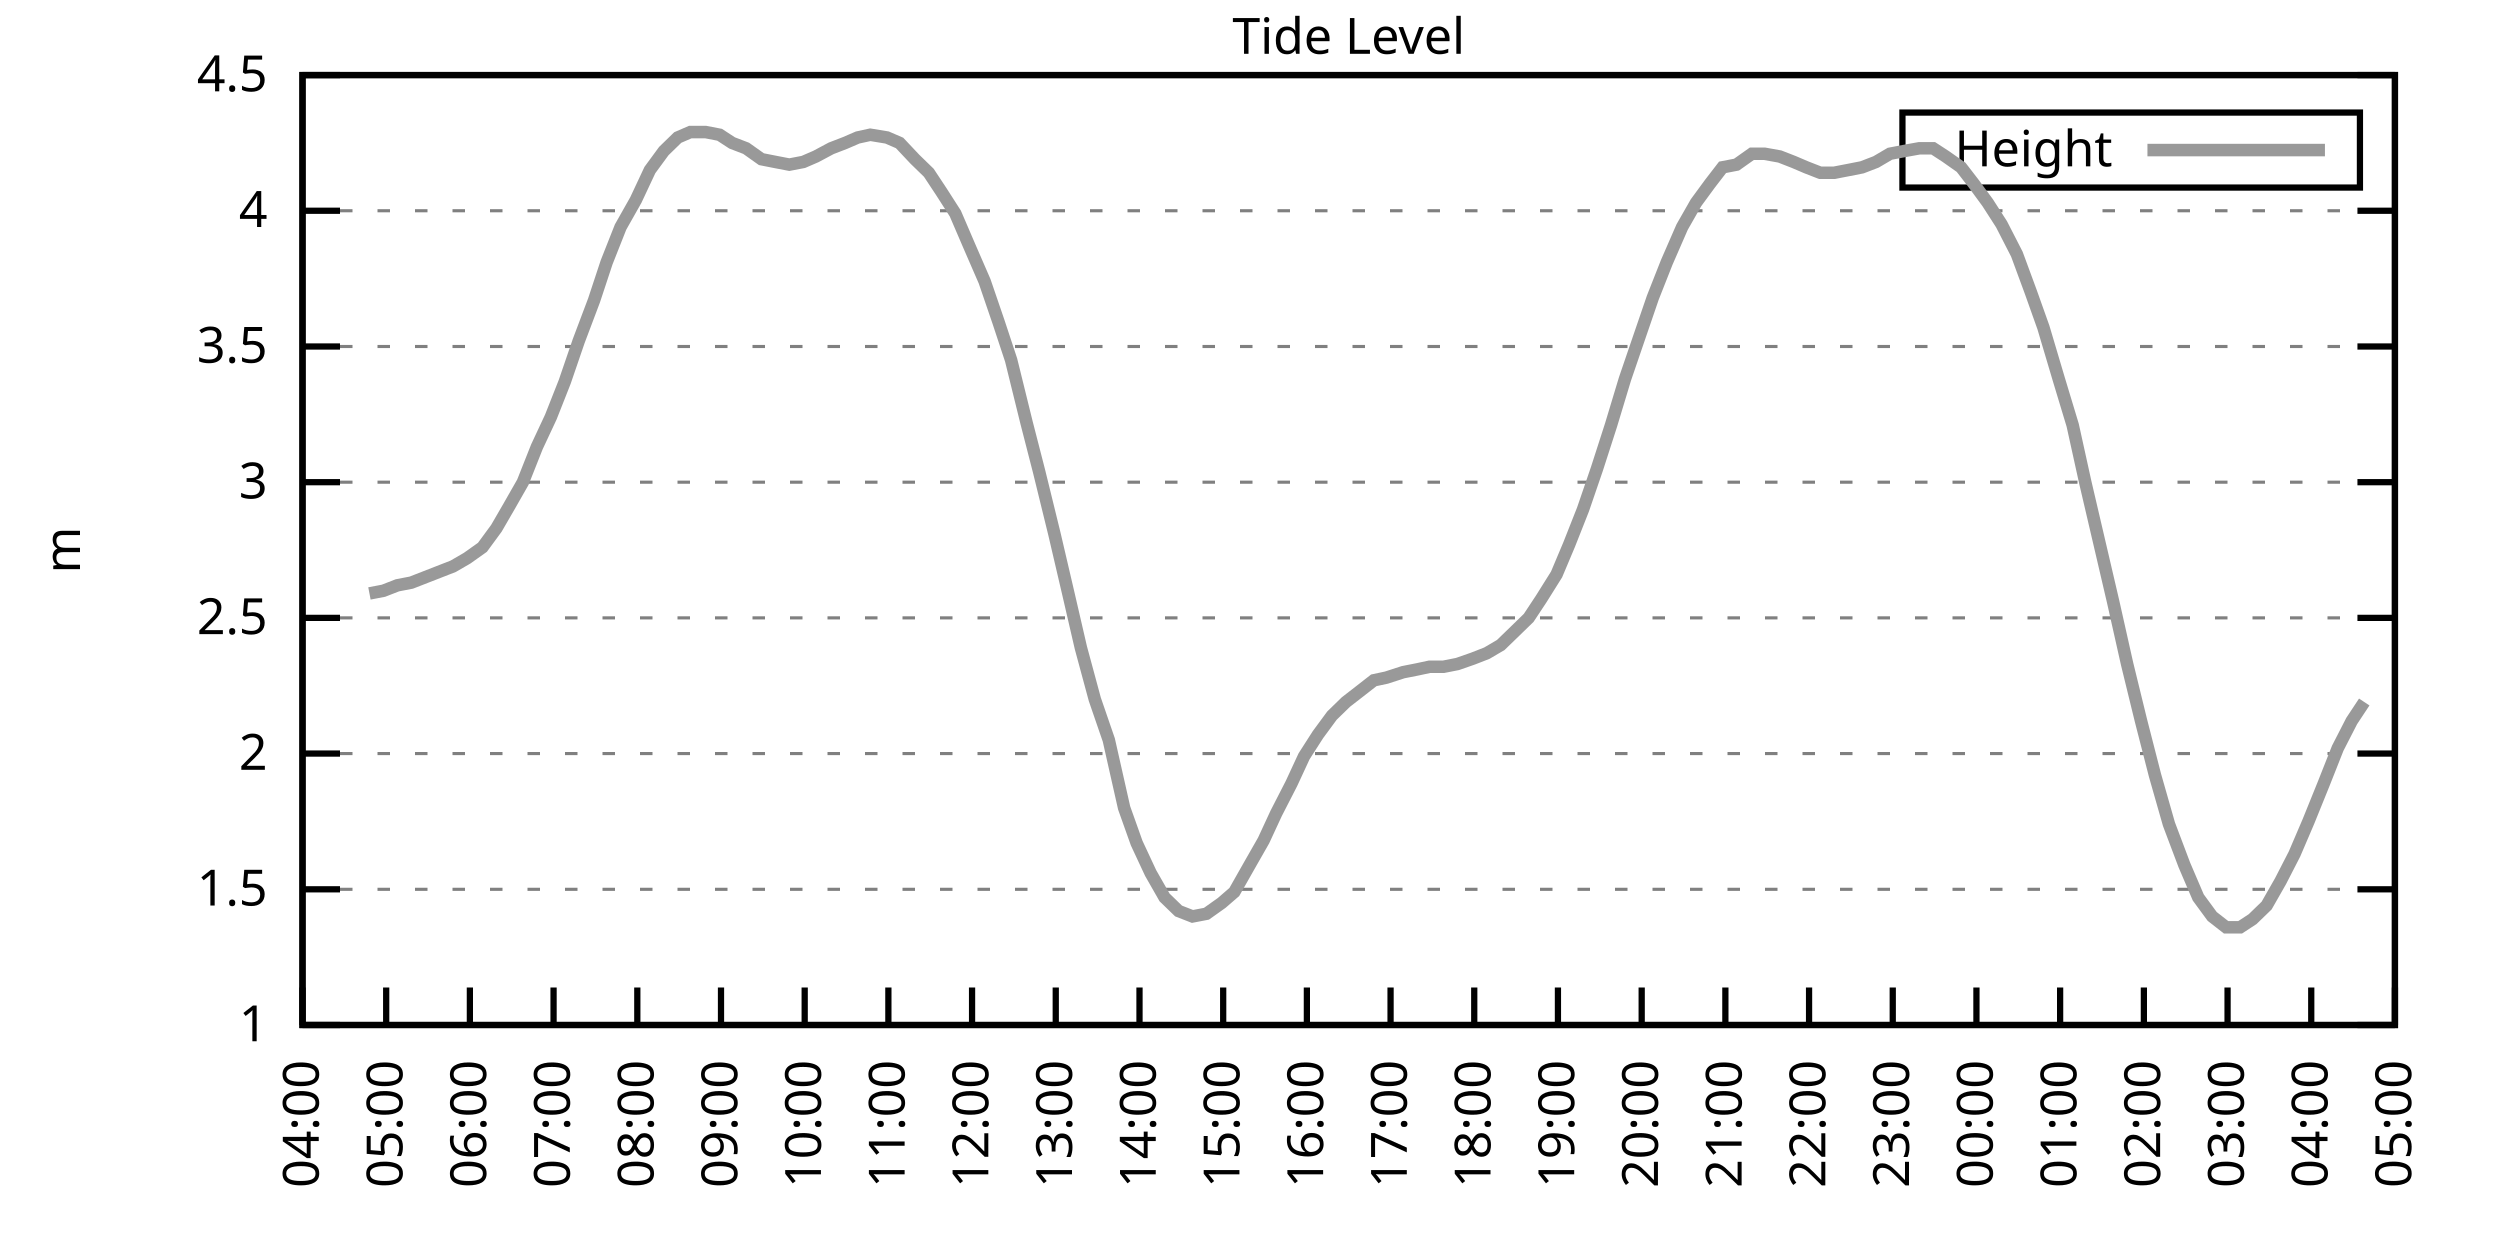
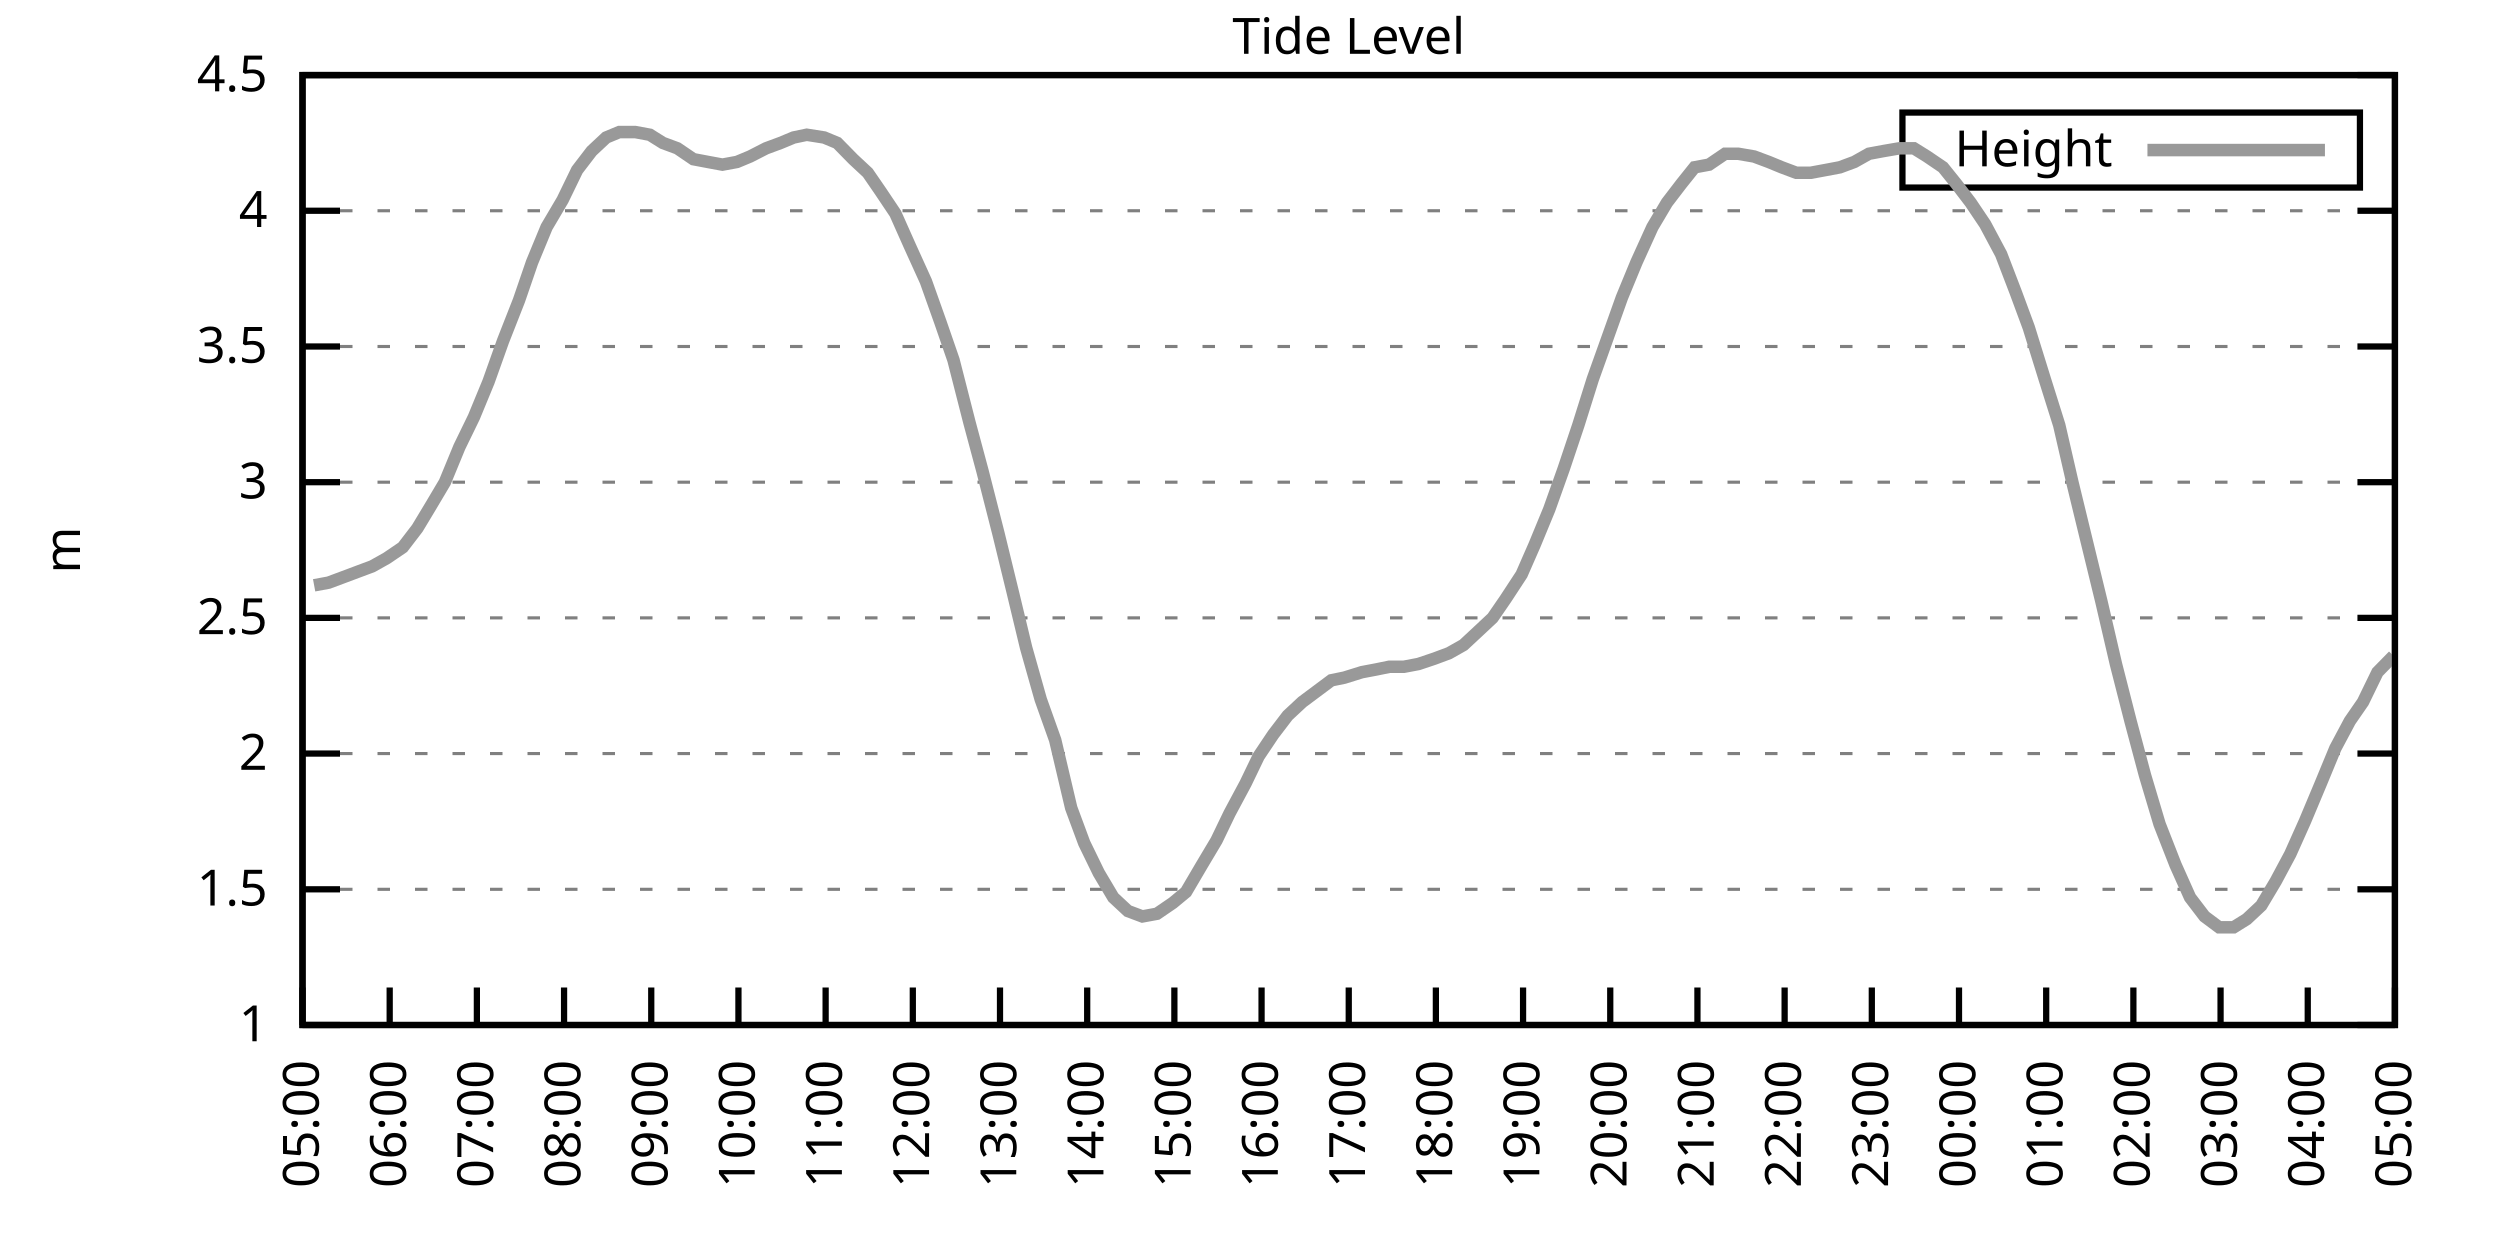
<svg xmlns="http://www.w3.org/2000/svg" xmlns:xlink="http://www.w3.org/1999/xlink" width="400" height="200" viewBox="0 0 400 200">
  <g id="gnuplot_canvas">
    <rect x="0" y="0" width="400" height="200" fill="none" />
    <defs>
      <circle id="gpDot" r="0.5" stroke-width="0.5" stroke="currentColor" />
      <path id="gpPt0" stroke-width="0.333" stroke="currentColor" d="M-1,0 h2 M0,-1 v2" />
      <path id="gpPt1" stroke-width="0.333" stroke="currentColor" d="M-1,-1 L1,1 M1,-1 L-1,1" />
      <path id="gpPt2" stroke-width="0.333" stroke="currentColor" d="M-1,0 L1,0 M0,-1 L0,1 M-1,-1 L1,1 M-1,1 L1,-1" />
      <rect id="gpPt3" stroke-width="0.333" stroke="currentColor" x="-1" y="-1" width="2" height="2" />
      <rect id="gpPt4" stroke-width="0.333" stroke="currentColor" fill="currentColor" x="-1" y="-1" width="2" height="2" />
      <circle id="gpPt5" stroke-width="0.333" stroke="currentColor" cx="0" cy="0" r="1" />
      <use xlink:href="#gpPt5" id="gpPt6" fill="currentColor" stroke="none" />
      <path id="gpPt7" stroke-width="0.333" stroke="currentColor" d="M0,-1.33 L-1.33,0.67 L1.33,0.67 z" />
      <use xlink:href="#gpPt7" id="gpPt8" fill="currentColor" stroke="none" />
      <use xlink:href="#gpPt7" id="gpPt9" stroke="currentColor" transform="rotate(180)" />
      <use xlink:href="#gpPt9" id="gpPt10" fill="currentColor" stroke="none" />
      <use xlink:href="#gpPt3" id="gpPt11" stroke="currentColor" transform="rotate(45)" />
      <use xlink:href="#gpPt11" id="gpPt12" fill="currentColor" stroke="none" />
      <path id="gpPt13" stroke-width="0.333" stroke="currentColor" d="M0,1.330 L1.265,0.411 L0.782,-1.067 L-0.782,-1.076 L-1.265,0.411 z" />
      <use xlink:href="#gpPt13" id="gpPt14" fill="currentColor" stroke="none" />
      <filter id="textbox" filterUnits="objectBoundingBox" x="0" y="0" height="1" width="1">
        <feFlood flood-color="white" flood-opacity="1" result="bgnd" />
        <feComposite in="SourceGraphic" in2="bgnd" operator="atop" />
      </filter>
      <filter id="greybox" filterUnits="objectBoundingBox" x="0" y="0" height="1" width="1">
        <feFlood flood-color="lightgrey" flood-opacity="1" result="grey" />
        <feComposite in="SourceGraphic" in2="grey" operator="atop" />
      </filter>
    </defs>
    <g fill="none" color="white" stroke="currentColor" stroke-width="1.00" stroke-linecap="butt" stroke-linejoin="miter">
</g>
    <g fill="none" color="black" stroke="currentColor" stroke-width="1.00" stroke-linecap="butt" stroke-linejoin="miter">
      <g stroke="none" shape-rendering="crispEdges">
        <polygon fill="rgb(255, 255, 255)" points="48.40,164.00 383.18,164.00 383.18,12.02 48.40,12.02 " />
      </g>
    </g>
    <g fill="none" color="black" stroke="currentColor" stroke-width="1.00" stroke-linecap="butt" stroke-linejoin="miter">
</g>
    <g fill="none" color="black" stroke="black" stroke-width="0.50" stroke-linecap="butt" stroke-linejoin="miter">
</g>
    <g fill="none" color="gray" stroke="currentColor" stroke-width="0.50" stroke-linecap="butt" stroke-linejoin="miter">
      <path stroke="gray" stroke-dasharray="2,4" class="gridline" d="M48.40,164.00 L383.19,164.00  " />
    </g>
    <g fill="none" color="gray" stroke="gray" stroke-width="1.00" stroke-linecap="butt" stroke-linejoin="miter">
</g>
    <g fill="none" color="black" stroke="currentColor" stroke-width="1.00" stroke-linecap="butt" stroke-linejoin="miter">
      <path stroke="black" d="M48.40,164.00 L54.40,164.00 M383.19,164.00 L377.19,164.00  " />
      <g transform="translate(42.80,166.60)" stroke="none" fill="black" font-family="Sans" font-size="8.00" text-anchor="end">
        <text>
          <tspan font-family="Sans"> 1</tspan>
        </text>
      </g>
    </g>
    <g fill="none" color="black" stroke="currentColor" stroke-width="1.00" stroke-linecap="butt" stroke-linejoin="miter">
</g>
    <g fill="none" color="black" stroke="black" stroke-width="0.50" stroke-linecap="butt" stroke-linejoin="miter">
</g>
    <g fill="none" color="gray" stroke="currentColor" stroke-width="0.50" stroke-linecap="butt" stroke-linejoin="miter">
      <path stroke="gray" stroke-dasharray="2,4" class="gridline" d="M48.40,142.29 L383.19,142.29  " />
    </g>
    <g fill="none" color="gray" stroke="gray" stroke-width="1.00" stroke-linecap="butt" stroke-linejoin="miter">
</g>
    <g fill="none" color="black" stroke="currentColor" stroke-width="1.00" stroke-linecap="butt" stroke-linejoin="miter">
      <path stroke="black" d="M48.40,142.29 L54.40,142.29 M383.19,142.29 L377.19,142.29  " />
      <g transform="translate(42.80,144.89)" stroke="none" fill="black" font-family="Sans" font-size="8.00" text-anchor="end">
        <text>
          <tspan font-family="Sans"> 1.5</tspan>
        </text>
      </g>
    </g>
    <g fill="none" color="black" stroke="currentColor" stroke-width="1.00" stroke-linecap="butt" stroke-linejoin="miter">
</g>
    <g fill="none" color="black" stroke="black" stroke-width="0.50" stroke-linecap="butt" stroke-linejoin="miter">
</g>
    <g fill="none" color="gray" stroke="currentColor" stroke-width="0.50" stroke-linecap="butt" stroke-linejoin="miter">
      <path stroke="gray" stroke-dasharray="2,4" class="gridline" d="M48.40,120.57 L383.19,120.57  " />
    </g>
    <g fill="none" color="gray" stroke="gray" stroke-width="1.00" stroke-linecap="butt" stroke-linejoin="miter">
</g>
    <g fill="none" color="black" stroke="currentColor" stroke-width="1.00" stroke-linecap="butt" stroke-linejoin="miter">
      <path stroke="black" d="M48.40,120.57 L54.40,120.57 M383.19,120.57 L377.19,120.57  " />
      <g transform="translate(42.80,123.17)" stroke="none" fill="black" font-family="Sans" font-size="8.00" text-anchor="end">
        <text>
          <tspan font-family="Sans"> 2</tspan>
        </text>
      </g>
    </g>
    <g fill="none" color="black" stroke="currentColor" stroke-width="1.00" stroke-linecap="butt" stroke-linejoin="miter">
</g>
    <g fill="none" color="black" stroke="black" stroke-width="0.50" stroke-linecap="butt" stroke-linejoin="miter">
</g>
    <g fill="none" color="gray" stroke="currentColor" stroke-width="0.50" stroke-linecap="butt" stroke-linejoin="miter">
      <path stroke="gray" stroke-dasharray="2,4" class="gridline" d="M48.40,98.86 L383.19,98.86  " />
    </g>
    <g fill="none" color="gray" stroke="gray" stroke-width="1.00" stroke-linecap="butt" stroke-linejoin="miter">
</g>
    <g fill="none" color="black" stroke="currentColor" stroke-width="1.00" stroke-linecap="butt" stroke-linejoin="miter">
      <path stroke="black" d="M48.40,98.86 L54.40,98.86 M383.19,98.86 L377.19,98.86  " />
      <g transform="translate(42.80,101.46)" stroke="none" fill="black" font-family="Sans" font-size="8.00" text-anchor="end">
        <text>
          <tspan font-family="Sans"> 2.5</tspan>
        </text>
      </g>
    </g>
    <g fill="none" color="black" stroke="currentColor" stroke-width="1.00" stroke-linecap="butt" stroke-linejoin="miter">
</g>
    <g fill="none" color="black" stroke="black" stroke-width="0.50" stroke-linecap="butt" stroke-linejoin="miter">
</g>
    <g fill="none" color="gray" stroke="currentColor" stroke-width="0.50" stroke-linecap="butt" stroke-linejoin="miter">
      <path stroke="gray" stroke-dasharray="2,4" class="gridline" d="M48.40,77.15 L383.19,77.15  " />
    </g>
    <g fill="none" color="gray" stroke="gray" stroke-width="1.00" stroke-linecap="butt" stroke-linejoin="miter">
</g>
    <g fill="none" color="black" stroke="currentColor" stroke-width="1.00" stroke-linecap="butt" stroke-linejoin="miter">
      <path stroke="black" d="M48.40,77.15 L54.40,77.15 M383.19,77.15 L377.19,77.15  " />
      <g transform="translate(42.80,79.75)" stroke="none" fill="black" font-family="Sans" font-size="8.00" text-anchor="end">
        <text>
          <tspan font-family="Sans"> 3</tspan>
        </text>
      </g>
    </g>
    <g fill="none" color="black" stroke="currentColor" stroke-width="1.00" stroke-linecap="butt" stroke-linejoin="miter">
</g>
    <g fill="none" color="black" stroke="black" stroke-width="0.50" stroke-linecap="butt" stroke-linejoin="miter">
</g>
    <g fill="none" color="gray" stroke="currentColor" stroke-width="0.50" stroke-linecap="butt" stroke-linejoin="miter">
      <path stroke="gray" stroke-dasharray="2,4" class="gridline" d="M48.40,55.44 L383.19,55.44  " />
    </g>
    <g fill="none" color="gray" stroke="gray" stroke-width="1.00" stroke-linecap="butt" stroke-linejoin="miter">
</g>
    <g fill="none" color="black" stroke="currentColor" stroke-width="1.00" stroke-linecap="butt" stroke-linejoin="miter">
      <path stroke="black" d="M48.40,55.44 L54.40,55.44 M383.19,55.44 L377.19,55.44  " />
      <g transform="translate(42.80,58.04)" stroke="none" fill="black" font-family="Sans" font-size="8.00" text-anchor="end">
        <text>
          <tspan font-family="Sans"> 3.5</tspan>
        </text>
      </g>
    </g>
    <g fill="none" color="black" stroke="currentColor" stroke-width="1.00" stroke-linecap="butt" stroke-linejoin="miter">
</g>
    <g fill="none" color="black" stroke="black" stroke-width="0.50" stroke-linecap="butt" stroke-linejoin="miter">
</g>
    <g fill="none" color="gray" stroke="currentColor" stroke-width="0.50" stroke-linecap="butt" stroke-linejoin="miter">
      <path stroke="gray" stroke-dasharray="2,4" class="gridline" d="M48.40,33.72 L383.19,33.72  " />
    </g>
    <g fill="none" color="gray" stroke="gray" stroke-width="1.00" stroke-linecap="butt" stroke-linejoin="miter">
</g>
    <g fill="none" color="black" stroke="currentColor" stroke-width="1.00" stroke-linecap="butt" stroke-linejoin="miter">
      <path stroke="black" d="M48.40,33.72 L54.40,33.72 M383.19,33.72 L377.19,33.72  " />
      <g transform="translate(42.80,36.32)" stroke="none" fill="black" font-family="Sans" font-size="8.00" text-anchor="end">
        <text>
          <tspan font-family="Sans"> 4</tspan>
        </text>
      </g>
    </g>
    <g fill="none" color="black" stroke="currentColor" stroke-width="1.00" stroke-linecap="butt" stroke-linejoin="miter">
</g>
    <g fill="none" color="black" stroke="black" stroke-width="0.50" stroke-linecap="butt" stroke-linejoin="miter">
</g>
    <g fill="none" color="gray" stroke="currentColor" stroke-width="0.50" stroke-linecap="butt" stroke-linejoin="miter">
      <path stroke="gray" stroke-dasharray="2,4" class="gridline" d="M48.40,12.01 L383.19,12.01  " />
    </g>
    <g fill="none" color="gray" stroke="gray" stroke-width="1.00" stroke-linecap="butt" stroke-linejoin="miter">
</g>
    <g fill="none" color="black" stroke="currentColor" stroke-width="1.00" stroke-linecap="butt" stroke-linejoin="miter">
      <path stroke="black" d="M48.40,12.01 L54.40,12.01 M383.19,12.01 L377.19,12.01  " />
      <g transform="translate(42.80,14.61)" stroke="none" fill="black" font-family="Sans" font-size="8.00" text-anchor="end">
        <text>
          <tspan font-family="Sans"> 4.5</tspan>
        </text>
      </g>
    </g>
    <g fill="none" color="black" stroke="currentColor" stroke-width="1.00" stroke-linecap="butt" stroke-linejoin="miter">
      <path stroke="black" d="M48.40,164.00 L48.40,158.00  " />
      <g transform="translate(51.00,169.60) rotate(270.00)" stroke="none" fill="black" font-family="Sans" font-size="8.00" text-anchor="end">
        <text>
-           <tspan font-family="Sans">04:00</tspan>
-         </text>
-       </g>
-     </g>
-     <g fill="none" color="black" stroke="currentColor" stroke-width="1.00" stroke-linecap="butt" stroke-linejoin="miter">
-       <path stroke="black" d="M61.79,164.00 L61.79,158.00  " />
-       <g transform="translate(64.39,169.60) rotate(270.00)" stroke="none" fill="black" font-family="Sans" font-size="8.00" text-anchor="end">
-         <text>
          <tspan font-family="Sans">05:00</tspan>
        </text>
      </g>
    </g>
    <g fill="none" color="black" stroke="currentColor" stroke-width="1.00" stroke-linecap="butt" stroke-linejoin="miter">
-       <path stroke="black" d="M75.18,164.00 L75.18,158.00  " />
-       <g transform="translate(77.78,169.60) rotate(270.00)" stroke="none" fill="black" font-family="Sans" font-size="8.00" text-anchor="end">
+       <path stroke="black" d="M62.35,164.00 L62.35,158.00  " />
+       <g transform="translate(64.95,169.60) rotate(270.00)" stroke="none" fill="black" font-family="Sans" font-size="8.00" text-anchor="end">
        <text>
          <tspan font-family="Sans">06:00</tspan>
        </text>
      </g>
    </g>
    <g fill="none" color="black" stroke="currentColor" stroke-width="1.00" stroke-linecap="butt" stroke-linejoin="miter">
-       <path stroke="black" d="M88.57,164.00 L88.57,158.00  " />
-       <g transform="translate(91.17,169.60) rotate(270.00)" stroke="none" fill="black" font-family="Sans" font-size="8.00" text-anchor="end">
+       <path stroke="black" d="M76.30,164.00 L76.30,158.00  " />
+       <g transform="translate(78.90,169.60) rotate(270.00)" stroke="none" fill="black" font-family="Sans" font-size="8.00" text-anchor="end">
        <text>
          <tspan font-family="Sans">07:00</tspan>
        </text>
      </g>
    </g>
    <g fill="none" color="black" stroke="currentColor" stroke-width="1.00" stroke-linecap="butt" stroke-linejoin="miter">
-       <path stroke="black" d="M101.97,164.00 L101.97,158.00  " />
-       <g transform="translate(104.57,169.60) rotate(270.00)" stroke="none" fill="black" font-family="Sans" font-size="8.00" text-anchor="end">
+       <path stroke="black" d="M90.25,164.00 L90.25,158.00  " />
+       <g transform="translate(92.85,169.60) rotate(270.00)" stroke="none" fill="black" font-family="Sans" font-size="8.00" text-anchor="end">
        <text>
          <tspan font-family="Sans">08:00</tspan>
        </text>
      </g>
    </g>
    <g fill="none" color="black" stroke="currentColor" stroke-width="1.00" stroke-linecap="butt" stroke-linejoin="miter">
-       <path stroke="black" d="M115.36,164.00 L115.36,158.00  " />
-       <g transform="translate(117.96,169.60) rotate(270.00)" stroke="none" fill="black" font-family="Sans" font-size="8.00" text-anchor="end">
+       <path stroke="black" d="M104.20,164.00 L104.20,158.00  " />
+       <g transform="translate(106.80,169.60) rotate(270.00)" stroke="none" fill="black" font-family="Sans" font-size="8.00" text-anchor="end">
        <text>
          <tspan font-family="Sans">09:00</tspan>
        </text>
      </g>
    </g>
    <g fill="none" color="black" stroke="currentColor" stroke-width="1.00" stroke-linecap="butt" stroke-linejoin="miter">
-       <path stroke="black" d="M128.75,164.00 L128.75,158.00  " />
-       <g transform="translate(131.35,169.60) rotate(270.00)" stroke="none" fill="black" font-family="Sans" font-size="8.00" text-anchor="end">
+       <path stroke="black" d="M118.15,164.00 L118.15,158.00  " />
+       <g transform="translate(120.75,169.60) rotate(270.00)" stroke="none" fill="black" font-family="Sans" font-size="8.00" text-anchor="end">
        <text>
          <tspan font-family="Sans">10:00</tspan>
        </text>
      </g>
    </g>
    <g fill="none" color="black" stroke="currentColor" stroke-width="1.00" stroke-linecap="butt" stroke-linejoin="miter">
-       <path stroke="black" d="M142.14,164.00 L142.14,158.00  " />
-       <g transform="translate(144.74,169.60) rotate(270.00)" stroke="none" fill="black" font-family="Sans" font-size="8.00" text-anchor="end">
+       <path stroke="black" d="M132.10,164.00 L132.10,158.00  " />
+       <g transform="translate(134.70,169.60) rotate(270.00)" stroke="none" fill="black" font-family="Sans" font-size="8.00" text-anchor="end">
        <text>
          <tspan font-family="Sans">11:00</tspan>
        </text>
      </g>
    </g>
    <g fill="none" color="black" stroke="currentColor" stroke-width="1.00" stroke-linecap="butt" stroke-linejoin="miter">
-       <path stroke="black" d="M155.53,164.00 L155.53,158.00  " />
-       <g transform="translate(158.13,169.60) rotate(270.00)" stroke="none" fill="black" font-family="Sans" font-size="8.00" text-anchor="end">
+       <path stroke="black" d="M146.05,164.00 L146.05,158.00  " />
+       <g transform="translate(148.65,169.60) rotate(270.00)" stroke="none" fill="black" font-family="Sans" font-size="8.00" text-anchor="end">
        <text>
          <tspan font-family="Sans">12:00</tspan>
        </text>
      </g>
    </g>
    <g fill="none" color="black" stroke="currentColor" stroke-width="1.00" stroke-linecap="butt" stroke-linejoin="miter">
-       <path stroke="black" d="M168.92,164.00 L168.92,158.00  " />
-       <g transform="translate(171.52,169.60) rotate(270.00)" stroke="none" fill="black" font-family="Sans" font-size="8.00" text-anchor="end">
+       <path stroke="black" d="M160.00,164.00 L160.00,158.00  " />
+       <g transform="translate(162.60,169.60) rotate(270.00)" stroke="none" fill="black" font-family="Sans" font-size="8.00" text-anchor="end">
        <text>
          <tspan font-family="Sans">13:00</tspan>
        </text>
      </g>
    </g>
    <g fill="none" color="black" stroke="currentColor" stroke-width="1.00" stroke-linecap="butt" stroke-linejoin="miter">
-       <path stroke="black" d="M182.32,164.00 L182.32,158.00  " />
-       <g transform="translate(184.92,169.60) rotate(270.00)" stroke="none" fill="black" font-family="Sans" font-size="8.00" text-anchor="end">
+       <path stroke="black" d="M173.95,164.00 L173.95,158.00  " />
+       <g transform="translate(176.55,169.60) rotate(270.00)" stroke="none" fill="black" font-family="Sans" font-size="8.00" text-anchor="end">
        <text>
          <tspan font-family="Sans">14:00</tspan>
        </text>
      </g>
    </g>
    <g fill="none" color="black" stroke="currentColor" stroke-width="1.00" stroke-linecap="butt" stroke-linejoin="miter">
-       <path stroke="black" d="M195.71,164.00 L195.71,158.00  " />
-       <g transform="translate(198.31,169.60) rotate(270.00)" stroke="none" fill="black" font-family="Sans" font-size="8.00" text-anchor="end">
+       <path stroke="black" d="M187.90,164.00 L187.90,158.00  " />
+       <g transform="translate(190.50,169.60) rotate(270.00)" stroke="none" fill="black" font-family="Sans" font-size="8.00" text-anchor="end">
        <text>
          <tspan font-family="Sans">15:00</tspan>
        </text>
      </g>
    </g>
    <g fill="none" color="black" stroke="currentColor" stroke-width="1.00" stroke-linecap="butt" stroke-linejoin="miter">
-       <path stroke="black" d="M209.10,164.00 L209.10,158.00  " />
-       <g transform="translate(211.70,169.60) rotate(270.00)" stroke="none" fill="black" font-family="Sans" font-size="8.00" text-anchor="end">
+       <path stroke="black" d="M201.85,164.00 L201.85,158.00  " />
+       <g transform="translate(204.45,169.60) rotate(270.00)" stroke="none" fill="black" font-family="Sans" font-size="8.00" text-anchor="end">
        <text>
          <tspan font-family="Sans">16:00</tspan>
        </text>
      </g>
    </g>
    <g fill="none" color="black" stroke="currentColor" stroke-width="1.00" stroke-linecap="butt" stroke-linejoin="miter">
-       <path stroke="black" d="M222.49,164.00 L222.49,158.00  " />
-       <g transform="translate(225.09,169.60) rotate(270.00)" stroke="none" fill="black" font-family="Sans" font-size="8.00" text-anchor="end">
+       <path stroke="black" d="M215.80,164.00 L215.80,158.00  " />
+       <g transform="translate(218.40,169.60) rotate(270.00)" stroke="none" fill="black" font-family="Sans" font-size="8.00" text-anchor="end">
        <text>
          <tspan font-family="Sans">17:00</tspan>
        </text>
      </g>
    </g>
    <g fill="none" color="black" stroke="currentColor" stroke-width="1.00" stroke-linecap="butt" stroke-linejoin="miter">
-       <path stroke="black" d="M235.88,164.00 L235.88,158.00  " />
-       <g transform="translate(238.48,169.60) rotate(270.00)" stroke="none" fill="black" font-family="Sans" font-size="8.00" text-anchor="end">
+       <path stroke="black" d="M229.74,164.00 L229.74,158.00  " />
+       <g transform="translate(232.34,169.60) rotate(270.00)" stroke="none" fill="black" font-family="Sans" font-size="8.00" text-anchor="end">
        <text>
          <tspan font-family="Sans">18:00</tspan>
        </text>
      </g>
    </g>
    <g fill="none" color="black" stroke="currentColor" stroke-width="1.00" stroke-linecap="butt" stroke-linejoin="miter">
-       <path stroke="black" d="M249.27,164.00 L249.27,158.00  " />
-       <g transform="translate(251.87,169.60) rotate(270.00)" stroke="none" fill="black" font-family="Sans" font-size="8.00" text-anchor="end">
+       <path stroke="black" d="M243.69,164.00 L243.69,158.00  " />
+       <g transform="translate(246.29,169.60) rotate(270.00)" stroke="none" fill="black" font-family="Sans" font-size="8.00" text-anchor="end">
        <text>
          <tspan font-family="Sans">19:00</tspan>
        </text>
      </g>
    </g>
    <g fill="none" color="black" stroke="currentColor" stroke-width="1.00" stroke-linecap="butt" stroke-linejoin="miter">
-       <path stroke="black" d="M262.67,164.00 L262.67,158.00  " />
-       <g transform="translate(265.27,169.60) rotate(270.00)" stroke="none" fill="black" font-family="Sans" font-size="8.00" text-anchor="end">
+       <path stroke="black" d="M257.64,164.00 L257.64,158.00  " />
+       <g transform="translate(260.24,169.60) rotate(270.00)" stroke="none" fill="black" font-family="Sans" font-size="8.00" text-anchor="end">
        <text>
          <tspan font-family="Sans">20:00</tspan>
        </text>
      </g>
    </g>
    <g fill="none" color="black" stroke="currentColor" stroke-width="1.00" stroke-linecap="butt" stroke-linejoin="miter">
-       <path stroke="black" d="M276.06,164.00 L276.06,158.00  " />
-       <g transform="translate(278.66,169.60) rotate(270.00)" stroke="none" fill="black" font-family="Sans" font-size="8.00" text-anchor="end">
+       <path stroke="black" d="M271.59,164.00 L271.59,158.00  " />
+       <g transform="translate(274.19,169.60) rotate(270.00)" stroke="none" fill="black" font-family="Sans" font-size="8.00" text-anchor="end">
        <text>
          <tspan font-family="Sans">21:00</tspan>
        </text>
      </g>
    </g>
    <g fill="none" color="black" stroke="currentColor" stroke-width="1.00" stroke-linecap="butt" stroke-linejoin="miter">
-       <path stroke="black" d="M289.45,164.00 L289.45,158.00  " />
-       <g transform="translate(292.05,169.60) rotate(270.00)" stroke="none" fill="black" font-family="Sans" font-size="8.00" text-anchor="end">
+       <path stroke="black" d="M285.54,164.00 L285.54,158.00  " />
+       <g transform="translate(288.14,169.60) rotate(270.00)" stroke="none" fill="black" font-family="Sans" font-size="8.00" text-anchor="end">
        <text>
          <tspan font-family="Sans">22:00</tspan>
        </text>
      </g>
    </g>
    <g fill="none" color="black" stroke="currentColor" stroke-width="1.00" stroke-linecap="butt" stroke-linejoin="miter">
-       <path stroke="black" d="M302.84,164.00 L302.84,158.00  " />
-       <g transform="translate(305.44,169.60) rotate(270.00)" stroke="none" fill="black" font-family="Sans" font-size="8.00" text-anchor="end">
+       <path stroke="black" d="M299.49,164.00 L299.49,158.00  " />
+       <g transform="translate(302.09,169.60) rotate(270.00)" stroke="none" fill="black" font-family="Sans" font-size="8.00" text-anchor="end">
        <text>
          <tspan font-family="Sans">23:00</tspan>
        </text>
      </g>
    </g>
    <g fill="none" color="black" stroke="currentColor" stroke-width="1.00" stroke-linecap="butt" stroke-linejoin="miter">
-       <path stroke="black" d="M316.23,164.00 L316.23,158.00  " />
-       <g transform="translate(318.83,169.60) rotate(270.00)" stroke="none" fill="black" font-family="Sans" font-size="8.00" text-anchor="end">
+       <path stroke="black" d="M313.44,164.00 L313.44,158.00  " />
+       <g transform="translate(316.04,169.60) rotate(270.00)" stroke="none" fill="black" font-family="Sans" font-size="8.00" text-anchor="end">
        <text>
          <tspan font-family="Sans">00:00</tspan>
        </text>
      </g>
    </g>
    <g fill="none" color="black" stroke="currentColor" stroke-width="1.00" stroke-linecap="butt" stroke-linejoin="miter">
-       <path stroke="black" d="M329.62,164.00 L329.62,158.00  " />
-       <g transform="translate(332.22,169.60) rotate(270.00)" stroke="none" fill="black" font-family="Sans" font-size="8.00" text-anchor="end">
+       <path stroke="black" d="M327.39,164.00 L327.39,158.00  " />
+       <g transform="translate(329.99,169.60) rotate(270.00)" stroke="none" fill="black" font-family="Sans" font-size="8.00" text-anchor="end">
        <text>
          <tspan font-family="Sans">01:00</tspan>
        </text>
      </g>
    </g>
    <g fill="none" color="black" stroke="currentColor" stroke-width="1.00" stroke-linecap="butt" stroke-linejoin="miter">
-       <path stroke="black" d="M343.02,164.00 L343.02,158.00  " />
-       <g transform="translate(345.62,169.60) rotate(270.00)" stroke="none" fill="black" font-family="Sans" font-size="8.00" text-anchor="end">
+       <path stroke="black" d="M341.34,164.00 L341.34,158.00  " />
+       <g transform="translate(343.94,169.60) rotate(270.00)" stroke="none" fill="black" font-family="Sans" font-size="8.00" text-anchor="end">
        <text>
          <tspan font-family="Sans">02:00</tspan>
        </text>
      </g>
    </g>
    <g fill="none" color="black" stroke="currentColor" stroke-width="1.00" stroke-linecap="butt" stroke-linejoin="miter">
-       <path stroke="black" d="M356.41,164.00 L356.41,158.00  " />
-       <g transform="translate(359.01,169.60) rotate(270.00)" stroke="none" fill="black" font-family="Sans" font-size="8.00" text-anchor="end">
+       <path stroke="black" d="M355.29,164.00 L355.29,158.00  " />
+       <g transform="translate(357.89,169.60) rotate(270.00)" stroke="none" fill="black" font-family="Sans" font-size="8.00" text-anchor="end">
        <text>
          <tspan font-family="Sans">03:00</tspan>
        </text>
      </g>
    </g>
    <g fill="none" color="black" stroke="currentColor" stroke-width="1.00" stroke-linecap="butt" stroke-linejoin="miter">
-       <path stroke="black" d="M369.80,164.00 L369.80,158.00  " />
-       <g transform="translate(372.40,169.60) rotate(270.00)" stroke="none" fill="black" font-family="Sans" font-size="8.00" text-anchor="end">
+       <path stroke="black" d="M369.24,164.00 L369.24,158.00  " />
+       <g transform="translate(371.84,169.60) rotate(270.00)" stroke="none" fill="black" font-family="Sans" font-size="8.00" text-anchor="end">
        <text>
          <tspan font-family="Sans">04:00</tspan>
        </text>
      </g>
    </g>
    <g fill="none" color="black" stroke="currentColor" stroke-width="1.00" stroke-linecap="butt" stroke-linejoin="miter">
      <path stroke="black" d="M383.19,164.00 L383.19,158.00  " />
      <g transform="translate(385.79,169.60) rotate(270.00)" stroke="none" fill="black" font-family="Sans" font-size="8.00" text-anchor="end">
        <text>
          <tspan font-family="Sans">05:00</tspan>
        </text>
      </g>
    </g>
    <g fill="none" color="black" stroke="currentColor" stroke-width="1.00" stroke-linecap="butt" stroke-linejoin="miter">
</g>
    <g fill="none" color="black" stroke="currentColor" stroke-width="1.00" stroke-linecap="butt" stroke-linejoin="miter">
      <path stroke="black" d="M48.40,12.01 L48.40,164.00 L383.19,164.00 L383.19,12.01 L48.40,12.01 Z  " />
    </g>
    <g fill="none" color="black" stroke="currentColor" stroke-width="1.00" stroke-linecap="butt" stroke-linejoin="miter">
</g>
    <g fill="none" color="black" stroke="currentColor" stroke-width="1.00" stroke-linecap="butt" stroke-linejoin="miter">
      <path stroke="black" d="M304.39,30.01 L304.39,18.01 L377.59,18.01 L377.59,30.01 L304.39,30.01 Z  " />
    </g>
    <g id="Tide_level_plot_1">
      <g fill="none" color="white" stroke="black" stroke-width="2.00" stroke-linecap="butt" stroke-linejoin="miter">
</g>
      <g fill="none" color="black" stroke="currentColor" stroke-width="2.00" stroke-linecap="butt" stroke-linejoin="miter">
        <g transform="translate(337.99,26.61)" stroke="none" fill="black" font-family="Sans" font-size="8.00" text-anchor="end">
          <text>
            <tspan font-family="Sans">Height</tspan>
          </text>
        </g>
      </g>
      <g fill="none" color="black" stroke="currentColor" stroke-width="2.00" stroke-linecap="butt" stroke-linejoin="miter">
-         <path stroke="rgb(153, 153, 153)" d="M343.59,24.01 L371.99,24.01 M59.11,94.95 L61.35,94.52 L63.58,93.65 L65.81,93.22 L68.04,92.35 L70.27,91.48   L72.50,90.61 L74.74,89.31 L77.19,87.57 L79.42,84.53 L81.43,81.06 L83.66,77.15 L85.90,71.50 L88.13,66.73   L90.36,61.08 L92.59,54.57 L95.05,48.05 L97.06,41.97 L99.29,36.33 L101.74,31.99 L103.98,27.21 L106.21,24.17   L108.44,22.00 L110.45,21.13 L112.90,21.13 L115.13,21.56 L117.14,22.87 L119.38,23.73 L121.83,25.47 L124.06,25.91   L126.29,26.34 L128.53,25.91 L130.54,25.04 L132.99,23.73 L135.22,22.87 L137.23,22.00 L139.24,21.56 L141.92,22.00   L143.93,22.87 L146.38,25.47 L148.61,27.64 L150.62,30.68 L152.85,34.16 L155.09,39.37 L157.54,45.01 L159.77,51.53   L161.78,57.61 L164.24,67.59 L166.25,75.41 L168.70,85.40 L170.93,94.95 L172.94,103.64 L175.17,111.89 L177.41,118.40   L179.86,129.26 L181.87,134.90 L184.10,139.68 L186.33,143.59 L188.57,145.76 L190.80,146.63 L193.03,146.20 L195.48,144.46   L197.49,142.72 L199.95,138.38 L202.18,134.47 L204.19,130.13 L206.64,125.35 L208.65,121.01 L210.88,117.53 L213.12,114.49   L215.35,112.32 L217.58,110.59 L219.81,108.85 L221.82,108.42 L224.50,107.55 L226.73,107.11 L228.74,106.68 L230.97,106.68   L233.20,106.24 L235.66,105.38 L237.89,104.51 L240.12,103.20 L242.36,101.03 L244.59,98.86 L246.60,95.82 L249.05,91.91   L251.06,87.14 L253.29,81.49 L255.52,74.98 L257.76,68.03 L259.99,60.65 L262.22,54.13 L264.45,47.62 L266.68,41.97   L269.14,36.33 L271.37,32.42 L273.60,29.38 L275.61,26.77 L277.84,26.34 L280.30,24.60 L282.31,24.60 L284.76,25.04   L286.99,25.91 L289.00,26.77 L291.23,27.64 L293.47,27.64 L295.70,27.21 L297.93,26.77 L300.16,25.91 L302.39,24.60   L304.63,24.17 L307.08,23.73 L309.31,23.73 L311.32,25.04 L313.78,26.77 L315.79,29.38 L318.02,32.42 L320.25,35.89   L322.70,40.67 L324.94,46.75 L326.95,52.40 L329.40,60.65 L331.63,68.03 L333.64,77.15 L335.87,86.70 L338.10,96.26   L340.34,106.24 L342.57,115.36 L344.80,124.05 L347.03,131.86 L349.49,138.38 L351.72,143.59 L353.95,146.63 L356.18,148.37   L358.42,148.37 L360.42,147.06 L362.66,144.89 L364.89,140.98 L367.12,136.64 L369.35,131.43 L371.81,125.35 L374.04,119.71   L376.27,115.36 L378.28,112.32  " />
+         <path stroke="rgb(153, 153, 153)" d="M343.59,24.01 L371.99,24.01 M50.26,93.65 L52.58,93.22 L54.91,92.35 L57.23,91.48 L59.56,90.61 L61.88,89.31   L64.44,87.57 L66.77,84.53 L68.86,81.06 L71.18,77.15 L73.51,71.50 L75.83,66.73 L78.16,61.08 L80.48,54.57   L83.04,48.05 L85.13,41.97 L87.46,36.33 L90.02,31.99 L92.34,27.21 L94.67,24.17 L96.99,22.00 L99.08,21.13   L101.64,21.13 L103.97,21.56 L106.06,22.87 L108.38,23.73 L110.94,25.47 L113.27,25.91 L115.59,26.34 L117.92,25.91   L120.01,25.04 L122.57,23.73 L124.89,22.87 L126.98,22.00 L129.08,21.56 L131.87,22.00 L133.96,22.87 L136.51,25.47   L138.84,27.64 L140.93,30.68 L143.26,34.16 L145.58,39.37 L148.14,45.01 L150.46,51.53 L152.56,57.61 L155.11,67.59   L157.21,75.41 L159.76,85.40 L162.09,94.95 L164.18,103.64 L166.51,111.89 L168.83,118.40 L171.39,129.26 L173.48,134.90   L175.81,139.68 L178.13,143.59 L180.46,145.76 L182.78,146.63 L185.11,146.20 L187.66,144.46 L189.76,142.72 L192.31,138.38   L194.64,134.47 L196.73,130.13 L199.29,125.35 L201.38,121.01 L203.71,117.53 L206.03,114.49 L208.36,112.32 L210.68,110.59   L213.01,108.85 L215.10,108.42 L217.89,107.55 L220.21,107.11 L222.30,106.68 L224.63,106.68 L226.95,106.24 L229.51,105.38   L231.84,104.51 L234.16,103.20 L236.49,101.03 L238.81,98.86 L240.90,95.82 L243.46,91.91 L245.55,87.14 L247.88,81.49   L250.20,74.98 L252.53,68.03 L254.85,60.65 L257.18,54.13 L259.50,47.62 L261.83,41.97 L264.39,36.33 L266.71,32.42   L269.04,29.38 L271.13,26.77 L273.45,26.34 L276.01,24.60 L278.10,24.60 L280.66,25.04 L282.99,25.91 L285.08,26.77   L287.40,27.64 L289.73,27.64 L292.05,27.21 L294.38,26.77 L296.70,25.91 L299.03,24.60 L301.35,24.17 L303.91,23.73   L306.23,23.73 L308.33,25.04 L310.88,26.77 L312.98,29.38 L315.30,32.42 L317.63,35.89 L320.18,40.67 L322.51,46.75   L324.60,52.40 L327.16,60.65 L329.48,68.03 L331.58,77.15 L333.90,86.70 L336.23,96.26 L338.55,106.24 L340.88,115.36   L343.20,124.05 L345.53,131.86 L348.08,138.38 L350.41,143.59 L352.73,146.63 L355.06,148.37 L357.38,148.37 L359.48,147.06   L361.80,144.89 L364.13,140.98 L366.45,136.64 L368.78,131.43 L371.33,125.35 L373.66,119.71 L375.98,115.36 L378.08,112.32   L380.40,107.55 L382.96,104.94  " />
      </g>
    </g>
    <g fill="none" color="black" stroke="currentColor" stroke-width="2.00" stroke-linecap="butt" stroke-linejoin="miter">
</g>
    <g fill="none" color="black" stroke="black" stroke-width="1.00" stroke-linecap="butt" stroke-linejoin="miter">
</g>
    <g fill="none" color="black" stroke="currentColor" stroke-width="1.00" stroke-linecap="butt" stroke-linejoin="miter">
      <path stroke="black" d="M48.40,12.01 L48.40,164.00 L383.19,164.00 L383.19,12.01 L48.40,12.01 Z  " />
      <g transform="translate(12.80,88.01) rotate(270.00)" stroke="none" fill="black" font-family="Sans" font-size="8.00" text-anchor="middle">
        <text>
          <tspan font-family="Sans">m</tspan>
        </text>
      </g>
    </g>
    <g fill="none" color="black" stroke="currentColor" stroke-width="1.00" stroke-linecap="butt" stroke-linejoin="miter">
</g>
    <g fill="none" color="black" stroke="currentColor" stroke-width="1.00" stroke-linecap="butt" stroke-linejoin="miter">
      <g transform="translate(215.79,8.61)" stroke="none" fill="black" font-family="Sans" font-size="8.00" text-anchor="middle">
        <text>
          <tspan font-family="Sans">Tide Level</tspan>
        </text>
      </g>
    </g>
    <g fill="none" color="black" stroke="currentColor" stroke-width="1.00" stroke-linecap="butt" stroke-linejoin="miter">
</g>
  </g>
</svg>
